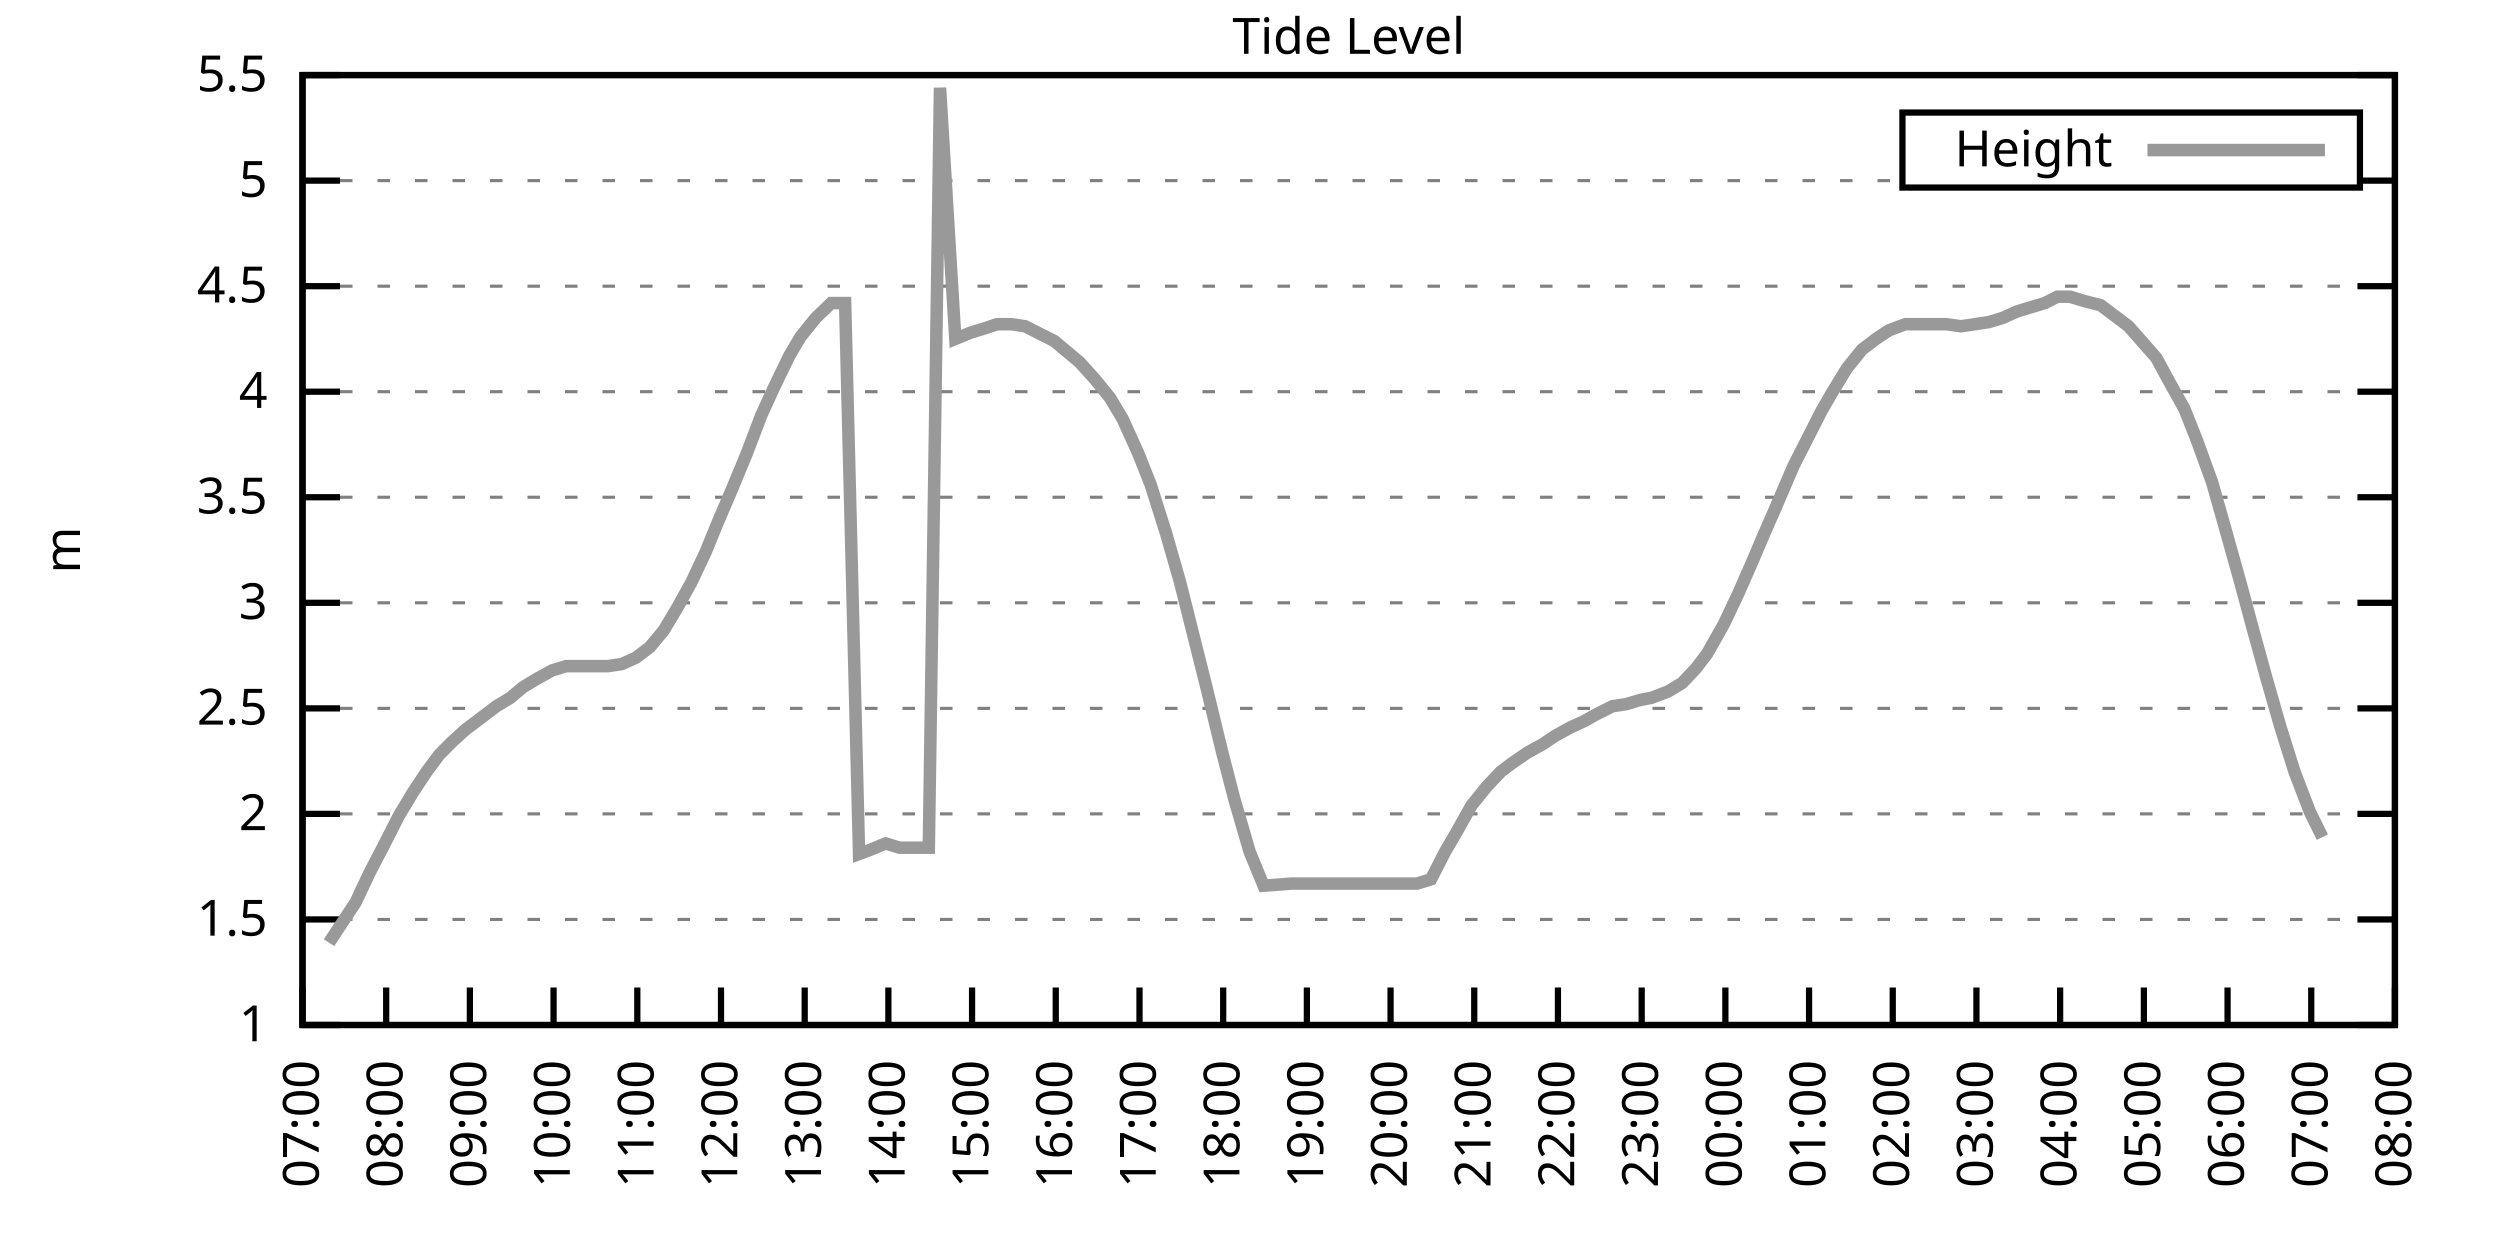
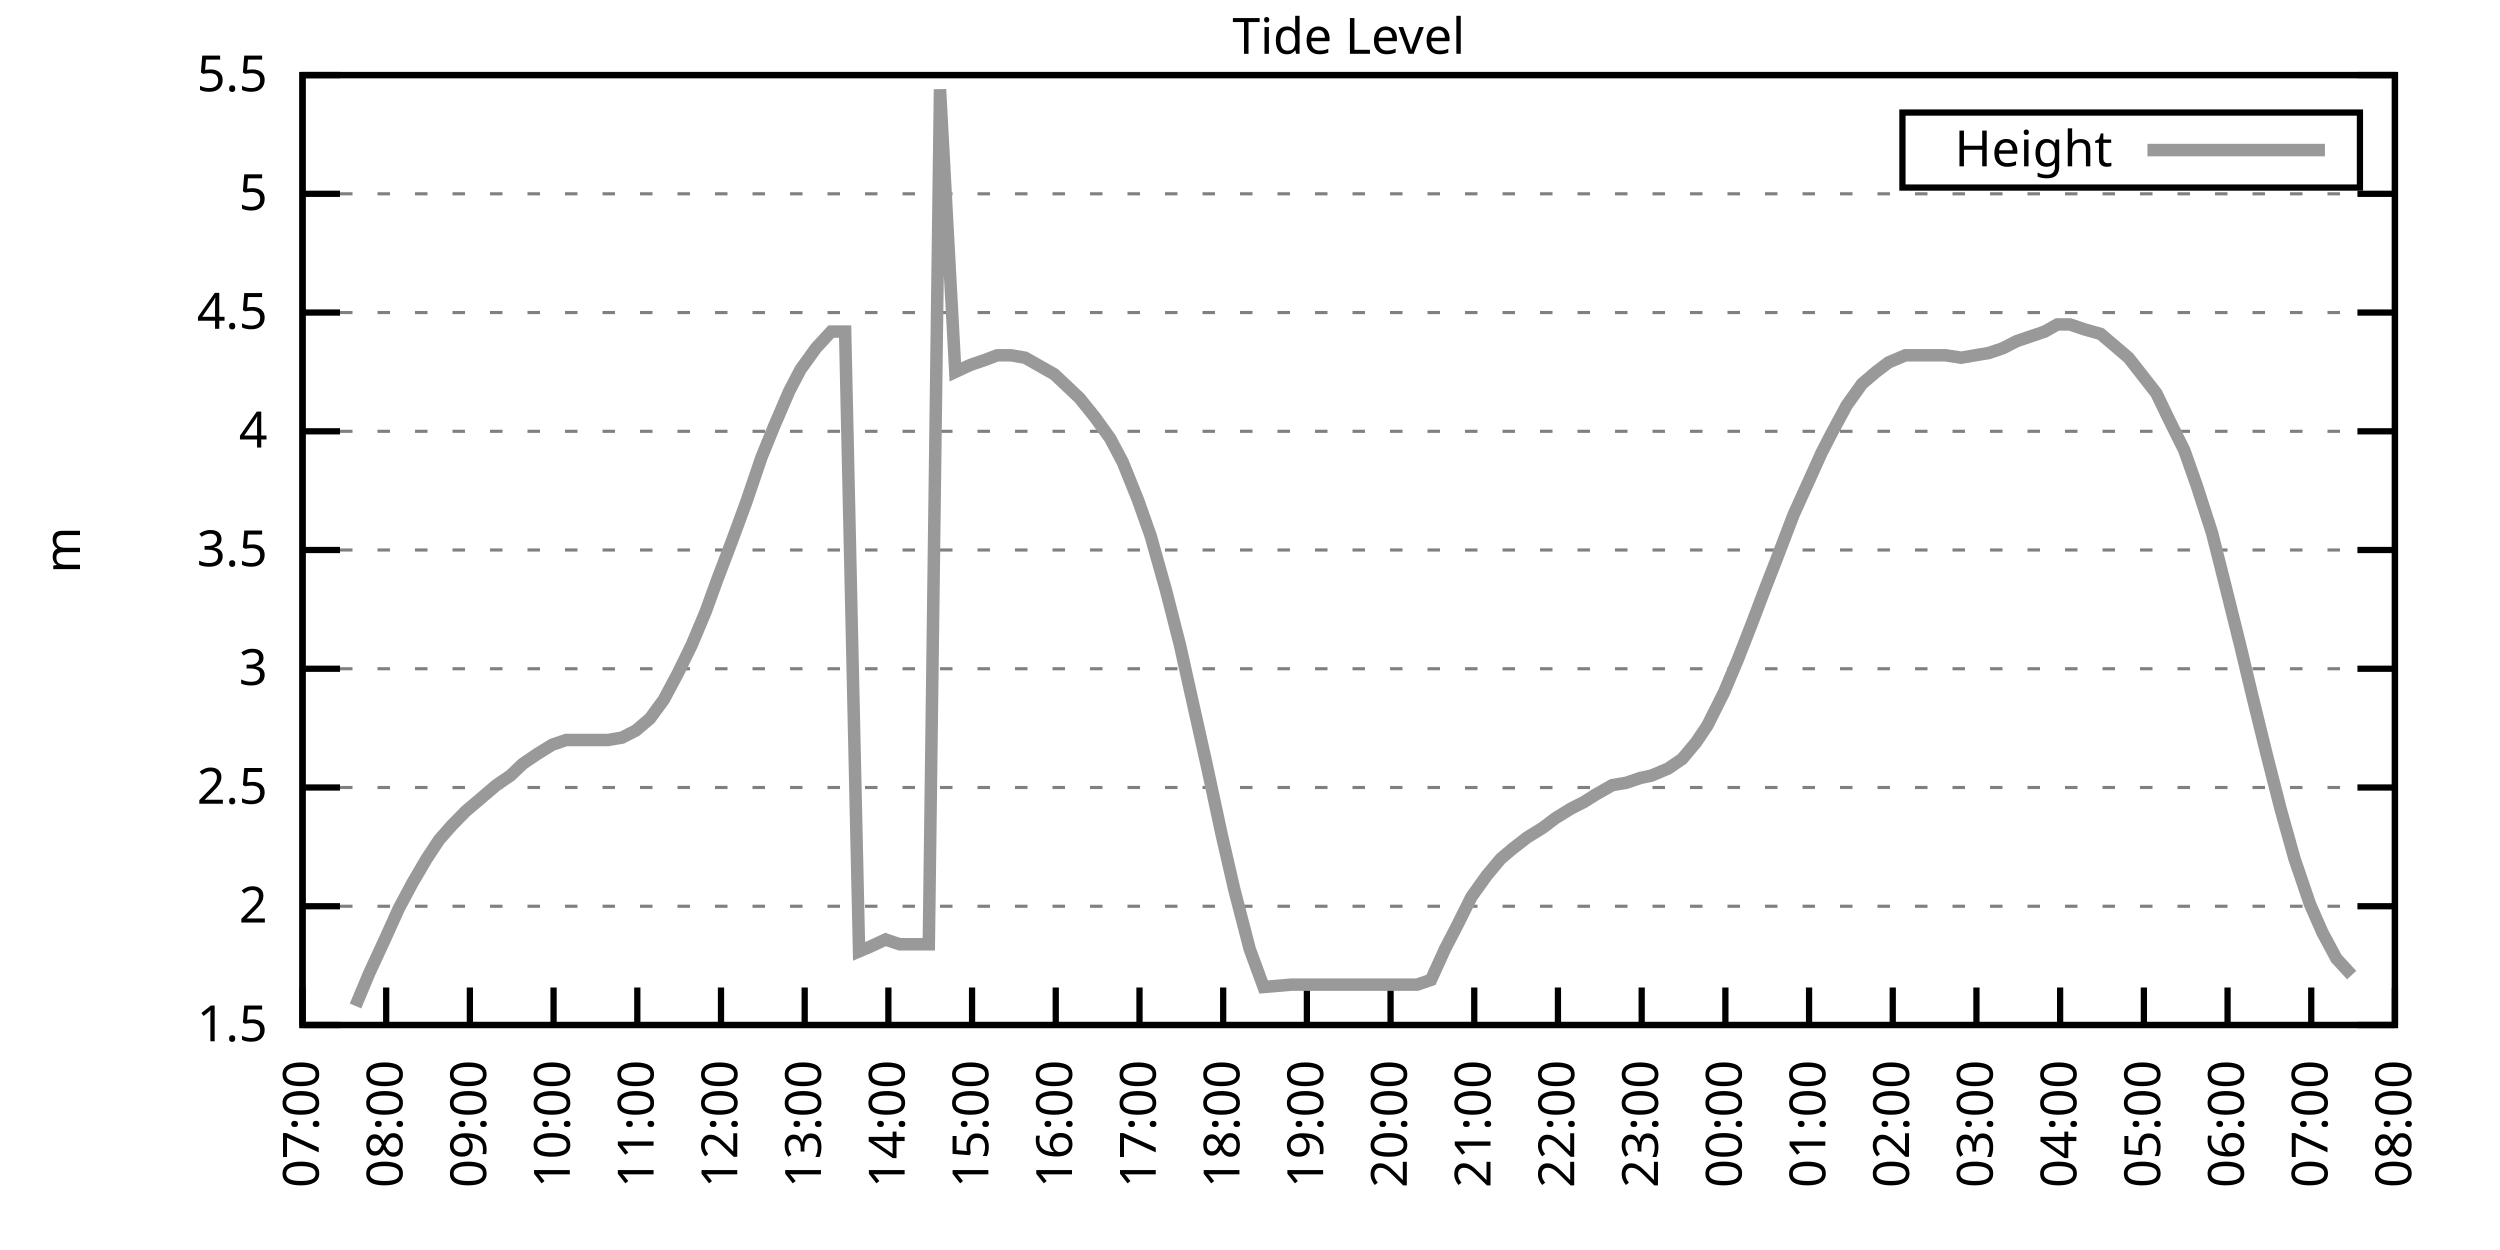
<svg xmlns="http://www.w3.org/2000/svg" xmlns:xlink="http://www.w3.org/1999/xlink" width="400" height="200" viewBox="0 0 400 200">
  <g id="gnuplot_canvas">
    <rect x="0" y="0" width="400" height="200" fill="none" />
    <defs>
      <circle id="gpDot" r="0.5" stroke-width="0.5" stroke="currentColor" />
      <path id="gpPt0" stroke-width="0.333" stroke="currentColor" d="M-1,0 h2 M0,-1 v2" />
      <path id="gpPt1" stroke-width="0.333" stroke="currentColor" d="M-1,-1 L1,1 M1,-1 L-1,1" />
      <path id="gpPt2" stroke-width="0.333" stroke="currentColor" d="M-1,0 L1,0 M0,-1 L0,1 M-1,-1 L1,1 M-1,1 L1,-1" />
      <rect id="gpPt3" stroke-width="0.333" stroke="currentColor" x="-1" y="-1" width="2" height="2" />
      <rect id="gpPt4" stroke-width="0.333" stroke="currentColor" fill="currentColor" x="-1" y="-1" width="2" height="2" />
      <circle id="gpPt5" stroke-width="0.333" stroke="currentColor" cx="0" cy="0" r="1" />
      <use xlink:href="#gpPt5" id="gpPt6" fill="currentColor" stroke="none" />
      <path id="gpPt7" stroke-width="0.333" stroke="currentColor" d="M0,-1.33 L-1.33,0.67 L1.33,0.67 z" />
      <use xlink:href="#gpPt7" id="gpPt8" fill="currentColor" stroke="none" />
      <use xlink:href="#gpPt7" id="gpPt9" stroke="currentColor" transform="rotate(180)" />
      <use xlink:href="#gpPt9" id="gpPt10" fill="currentColor" stroke="none" />
      <use xlink:href="#gpPt3" id="gpPt11" stroke="currentColor" transform="rotate(45)" />
      <use xlink:href="#gpPt11" id="gpPt12" fill="currentColor" stroke="none" />
      <path id="gpPt13" stroke-width="0.333" stroke="currentColor" d="M0,1.330 L1.265,0.411 L0.782,-1.067 L-0.782,-1.076 L-1.265,0.411 z" />
      <use xlink:href="#gpPt13" id="gpPt14" fill="currentColor" stroke="none" />
      <filter id="textbox" filterUnits="objectBoundingBox" x="0" y="0" height="1" width="1">
        <feFlood flood-color="white" flood-opacity="1" result="bgnd" />
        <feComposite in="SourceGraphic" in2="bgnd" operator="atop" />
      </filter>
      <filter id="greybox" filterUnits="objectBoundingBox" x="0" y="0" height="1" width="1">
        <feFlood flood-color="lightgrey" flood-opacity="1" result="grey" />
        <feComposite in="SourceGraphic" in2="grey" operator="atop" />
      </filter>
    </defs>
    <g fill="none" color="white" stroke="currentColor" stroke-width="1.00" stroke-linecap="butt" stroke-linejoin="miter">
</g>
    <g fill="none" color="black" stroke="currentColor" stroke-width="1.00" stroke-linecap="butt" stroke-linejoin="miter">
      <g stroke="none" shape-rendering="crispEdges">
        <polygon fill="rgb(255, 255, 255)" points="48.40,164.00 383.18,164.00 383.18,12.02 48.40,12.02 " />
      </g>
    </g>
    <g fill="none" color="black" stroke="currentColor" stroke-width="1.00" stroke-linecap="butt" stroke-linejoin="miter">
</g>
    <g fill="none" color="black" stroke="black" stroke-width="0.50" stroke-linecap="butt" stroke-linejoin="miter">
</g>
    <g fill="none" color="gray" stroke="currentColor" stroke-width="0.50" stroke-linecap="butt" stroke-linejoin="miter">
      <path stroke="gray" stroke-dasharray="2,4" class="gridline" d="M48.40,164.00 L383.19,164.00  " />
    </g>
    <g fill="none" color="gray" stroke="gray" stroke-width="1.00" stroke-linecap="butt" stroke-linejoin="miter">
</g>
    <g fill="none" color="black" stroke="currentColor" stroke-width="1.00" stroke-linecap="butt" stroke-linejoin="miter">
      <path stroke="black" d="M48.40,164.00 L54.40,164.00 M383.19,164.00 L377.19,164.00  " />
      <g transform="translate(42.80,166.60)" stroke="none" fill="black" font-family="Sans" font-size="8.00" text-anchor="end">
        <text>
-           <tspan font-family="Sans"> 1</tspan>
-         </text>
-       </g>
-     </g>
-     <g fill="none" color="black" stroke="currentColor" stroke-width="1.00" stroke-linecap="butt" stroke-linejoin="miter">
- </g>
-     <g fill="none" color="black" stroke="black" stroke-width="0.50" stroke-linecap="butt" stroke-linejoin="miter">
- </g>
-     <g fill="none" color="gray" stroke="currentColor" stroke-width="0.50" stroke-linecap="butt" stroke-linejoin="miter">
-       <path stroke="gray" stroke-dasharray="2,4" class="gridline" d="M48.40,147.11 L383.19,147.11  " />
-     </g>
-     <g fill="none" color="gray" stroke="gray" stroke-width="1.00" stroke-linecap="butt" stroke-linejoin="miter">
- </g>
-     <g fill="none" color="black" stroke="currentColor" stroke-width="1.00" stroke-linecap="butt" stroke-linejoin="miter">
-       <path stroke="black" d="M48.40,147.11 L54.40,147.11 M383.19,147.11 L377.19,147.11  " />
-       <g transform="translate(42.80,149.71)" stroke="none" fill="black" font-family="Sans" font-size="8.00" text-anchor="end">
-         <text>
          <tspan font-family="Sans"> 1.5</tspan>
        </text>
      </g>
    </g>
    <g fill="none" color="black" stroke="currentColor" stroke-width="1.00" stroke-linecap="butt" stroke-linejoin="miter">
</g>
    <g fill="none" color="black" stroke="black" stroke-width="0.50" stroke-linecap="butt" stroke-linejoin="miter">
</g>
    <g fill="none" color="gray" stroke="currentColor" stroke-width="0.50" stroke-linecap="butt" stroke-linejoin="miter">
-       <path stroke="gray" stroke-dasharray="2,4" class="gridline" d="M48.40,130.22 L383.19,130.22  " />
-     </g>
-     <g fill="none" color="gray" stroke="gray" stroke-width="1.00" stroke-linecap="butt" stroke-linejoin="miter">
- </g>
-     <g fill="none" color="black" stroke="currentColor" stroke-width="1.00" stroke-linecap="butt" stroke-linejoin="miter">
-       <path stroke="black" d="M48.40,130.22 L54.40,130.22 M383.19,130.22 L377.19,130.22  " />
-       <g transform="translate(42.80,132.82)" stroke="none" fill="black" font-family="Sans" font-size="8.00" text-anchor="end">
+       <path stroke="gray" stroke-dasharray="2,4" class="gridline" d="M48.40,145.00 L383.19,145.00  " />
+     </g>
+     <g fill="none" color="gray" stroke="gray" stroke-width="1.00" stroke-linecap="butt" stroke-linejoin="miter">
+ </g>
+     <g fill="none" color="black" stroke="currentColor" stroke-width="1.00" stroke-linecap="butt" stroke-linejoin="miter">
+       <path stroke="black" d="M48.40,145.00 L54.40,145.00 M383.19,145.00 L377.19,145.00  " />
+       <g transform="translate(42.80,147.60)" stroke="none" fill="black" font-family="Sans" font-size="8.00" text-anchor="end">
        <text>
          <tspan font-family="Sans"> 2</tspan>
        </text>
      </g>
    </g>
    <g fill="none" color="black" stroke="currentColor" stroke-width="1.00" stroke-linecap="butt" stroke-linejoin="miter">
</g>
    <g fill="none" color="black" stroke="black" stroke-width="0.50" stroke-linecap="butt" stroke-linejoin="miter">
</g>
    <g fill="none" color="gray" stroke="currentColor" stroke-width="0.50" stroke-linecap="butt" stroke-linejoin="miter">
-       <path stroke="gray" stroke-dasharray="2,4" class="gridline" d="M48.40,113.34 L383.19,113.34  " />
-     </g>
-     <g fill="none" color="gray" stroke="gray" stroke-width="1.00" stroke-linecap="butt" stroke-linejoin="miter">
- </g>
-     <g fill="none" color="black" stroke="currentColor" stroke-width="1.00" stroke-linecap="butt" stroke-linejoin="miter">
-       <path stroke="black" d="M48.40,113.34 L54.40,113.34 M383.19,113.34 L377.19,113.34  " />
-       <g transform="translate(42.80,115.94)" stroke="none" fill="black" font-family="Sans" font-size="8.00" text-anchor="end">
+       <path stroke="gray" stroke-dasharray="2,4" class="gridline" d="M48.40,126.00 L383.19,126.00  " />
+     </g>
+     <g fill="none" color="gray" stroke="gray" stroke-width="1.00" stroke-linecap="butt" stroke-linejoin="miter">
+ </g>
+     <g fill="none" color="black" stroke="currentColor" stroke-width="1.00" stroke-linecap="butt" stroke-linejoin="miter">
+       <path stroke="black" d="M48.40,126.00 L54.40,126.00 M383.19,126.00 L377.19,126.00  " />
+       <g transform="translate(42.80,128.60)" stroke="none" fill="black" font-family="Sans" font-size="8.00" text-anchor="end">
        <text>
          <tspan font-family="Sans"> 2.5</tspan>
        </text>
      </g>
    </g>
    <g fill="none" color="black" stroke="currentColor" stroke-width="1.00" stroke-linecap="butt" stroke-linejoin="miter">
</g>
    <g fill="none" color="black" stroke="black" stroke-width="0.50" stroke-linecap="butt" stroke-linejoin="miter">
</g>
    <g fill="none" color="gray" stroke="currentColor" stroke-width="0.50" stroke-linecap="butt" stroke-linejoin="miter">
-       <path stroke="gray" stroke-dasharray="2,4" class="gridline" d="M48.40,96.45 L383.19,96.45  " />
-     </g>
-     <g fill="none" color="gray" stroke="gray" stroke-width="1.00" stroke-linecap="butt" stroke-linejoin="miter">
- </g>
-     <g fill="none" color="black" stroke="currentColor" stroke-width="1.00" stroke-linecap="butt" stroke-linejoin="miter">
-       <path stroke="black" d="M48.40,96.45 L54.40,96.45 M383.19,96.45 L377.19,96.45  " />
-       <g transform="translate(42.80,99.05)" stroke="none" fill="black" font-family="Sans" font-size="8.00" text-anchor="end">
+       <path stroke="gray" stroke-dasharray="2,4" class="gridline" d="M48.40,107.00 L383.19,107.00  " />
+     </g>
+     <g fill="none" color="gray" stroke="gray" stroke-width="1.00" stroke-linecap="butt" stroke-linejoin="miter">
+ </g>
+     <g fill="none" color="black" stroke="currentColor" stroke-width="1.00" stroke-linecap="butt" stroke-linejoin="miter">
+       <path stroke="black" d="M48.40,107.00 L54.40,107.00 M383.19,107.00 L377.19,107.00  " />
+       <g transform="translate(42.80,109.60)" stroke="none" fill="black" font-family="Sans" font-size="8.00" text-anchor="end">
        <text>
          <tspan font-family="Sans"> 3</tspan>
        </text>
      </g>
    </g>
    <g fill="none" color="black" stroke="currentColor" stroke-width="1.00" stroke-linecap="butt" stroke-linejoin="miter">
</g>
    <g fill="none" color="black" stroke="black" stroke-width="0.50" stroke-linecap="butt" stroke-linejoin="miter">
</g>
    <g fill="none" color="gray" stroke="currentColor" stroke-width="0.50" stroke-linecap="butt" stroke-linejoin="miter">
-       <path stroke="gray" stroke-dasharray="2,4" class="gridline" d="M48.40,79.56 L383.19,79.56  " />
-     </g>
-     <g fill="none" color="gray" stroke="gray" stroke-width="1.00" stroke-linecap="butt" stroke-linejoin="miter">
- </g>
-     <g fill="none" color="black" stroke="currentColor" stroke-width="1.00" stroke-linecap="butt" stroke-linejoin="miter">
-       <path stroke="black" d="M48.40,79.56 L54.40,79.56 M383.19,79.56 L377.19,79.56  " />
-       <g transform="translate(42.80,82.16)" stroke="none" fill="black" font-family="Sans" font-size="8.00" text-anchor="end">
+       <path stroke="gray" stroke-dasharray="2,4" class="gridline" d="M48.40,88.00 L383.19,88.00  " />
+     </g>
+     <g fill="none" color="gray" stroke="gray" stroke-width="1.00" stroke-linecap="butt" stroke-linejoin="miter">
+ </g>
+     <g fill="none" color="black" stroke="currentColor" stroke-width="1.00" stroke-linecap="butt" stroke-linejoin="miter">
+       <path stroke="black" d="M48.40,88.00 L54.40,88.00 M383.19,88.00 L377.19,88.00  " />
+       <g transform="translate(42.80,90.60)" stroke="none" fill="black" font-family="Sans" font-size="8.00" text-anchor="end">
        <text>
          <tspan font-family="Sans"> 3.5</tspan>
        </text>
      </g>
    </g>
    <g fill="none" color="black" stroke="currentColor" stroke-width="1.00" stroke-linecap="butt" stroke-linejoin="miter">
</g>
    <g fill="none" color="black" stroke="black" stroke-width="0.50" stroke-linecap="butt" stroke-linejoin="miter">
</g>
    <g fill="none" color="gray" stroke="currentColor" stroke-width="0.50" stroke-linecap="butt" stroke-linejoin="miter">
-       <path stroke="gray" stroke-dasharray="2,4" class="gridline" d="M48.40,62.67 L383.19,62.67  " />
-     </g>
-     <g fill="none" color="gray" stroke="gray" stroke-width="1.00" stroke-linecap="butt" stroke-linejoin="miter">
- </g>
-     <g fill="none" color="black" stroke="currentColor" stroke-width="1.00" stroke-linecap="butt" stroke-linejoin="miter">
-       <path stroke="black" d="M48.40,62.67 L54.40,62.67 M383.19,62.67 L377.19,62.67  " />
-       <g transform="translate(42.80,65.27)" stroke="none" fill="black" font-family="Sans" font-size="8.00" text-anchor="end">
+       <path stroke="gray" stroke-dasharray="2,4" class="gridline" d="M48.40,69.01 L383.19,69.01  " />
+     </g>
+     <g fill="none" color="gray" stroke="gray" stroke-width="1.00" stroke-linecap="butt" stroke-linejoin="miter">
+ </g>
+     <g fill="none" color="black" stroke="currentColor" stroke-width="1.00" stroke-linecap="butt" stroke-linejoin="miter">
+       <path stroke="black" d="M48.40,69.01 L54.40,69.01 M383.19,69.01 L377.19,69.01  " />
+       <g transform="translate(42.80,71.61)" stroke="none" fill="black" font-family="Sans" font-size="8.00" text-anchor="end">
        <text>
          <tspan font-family="Sans"> 4</tspan>
        </text>
      </g>
    </g>
    <g fill="none" color="black" stroke="currentColor" stroke-width="1.00" stroke-linecap="butt" stroke-linejoin="miter">
</g>
    <g fill="none" color="black" stroke="black" stroke-width="0.50" stroke-linecap="butt" stroke-linejoin="miter">
</g>
    <g fill="none" color="gray" stroke="currentColor" stroke-width="0.50" stroke-linecap="butt" stroke-linejoin="miter">
-       <path stroke="gray" stroke-dasharray="2,4" class="gridline" d="M48.40,45.79 L383.19,45.79  " />
-     </g>
-     <g fill="none" color="gray" stroke="gray" stroke-width="1.00" stroke-linecap="butt" stroke-linejoin="miter">
- </g>
-     <g fill="none" color="black" stroke="currentColor" stroke-width="1.00" stroke-linecap="butt" stroke-linejoin="miter">
-       <path stroke="black" d="M48.40,45.79 L54.40,45.79 M383.19,45.79 L377.19,45.79  " />
-       <g transform="translate(42.80,48.39)" stroke="none" fill="black" font-family="Sans" font-size="8.00" text-anchor="end">
+       <path stroke="gray" stroke-dasharray="2,4" class="gridline" d="M48.40,50.01 L383.19,50.01  " />
+     </g>
+     <g fill="none" color="gray" stroke="gray" stroke-width="1.00" stroke-linecap="butt" stroke-linejoin="miter">
+ </g>
+     <g fill="none" color="black" stroke="currentColor" stroke-width="1.00" stroke-linecap="butt" stroke-linejoin="miter">
+       <path stroke="black" d="M48.40,50.01 L54.40,50.01 M383.19,50.01 L377.19,50.01  " />
+       <g transform="translate(42.80,52.61)" stroke="none" fill="black" font-family="Sans" font-size="8.00" text-anchor="end">
        <text>
          <tspan font-family="Sans"> 4.5</tspan>
        </text>
      </g>
    </g>
    <g fill="none" color="black" stroke="currentColor" stroke-width="1.00" stroke-linecap="butt" stroke-linejoin="miter">
</g>
    <g fill="none" color="black" stroke="black" stroke-width="0.50" stroke-linecap="butt" stroke-linejoin="miter">
</g>
    <g fill="none" color="gray" stroke="currentColor" stroke-width="0.50" stroke-linecap="butt" stroke-linejoin="miter">
-       <path stroke="gray" stroke-dasharray="2,4" class="gridline" d="M48.40,28.90 L304.39,28.90 M377.59,28.90 L383.19,28.90  " />
-     </g>
-     <g fill="none" color="gray" stroke="gray" stroke-width="1.00" stroke-linecap="butt" stroke-linejoin="miter">
- </g>
-     <g fill="none" color="black" stroke="currentColor" stroke-width="1.00" stroke-linecap="butt" stroke-linejoin="miter">
-       <path stroke="black" d="M48.40,28.90 L54.40,28.90 M383.19,28.90 L377.19,28.90  " />
-       <g transform="translate(42.80,31.50)" stroke="none" fill="black" font-family="Sans" font-size="8.00" text-anchor="end">
+       <path stroke="gray" stroke-dasharray="2,4" class="gridline" d="M48.40,31.01 L383.19,31.01  " />
+     </g>
+     <g fill="none" color="gray" stroke="gray" stroke-width="1.00" stroke-linecap="butt" stroke-linejoin="miter">
+ </g>
+     <g fill="none" color="black" stroke="currentColor" stroke-width="1.00" stroke-linecap="butt" stroke-linejoin="miter">
+       <path stroke="black" d="M48.40,31.01 L54.40,31.01 M383.19,31.01 L377.19,31.01  " />
+       <g transform="translate(42.80,33.61)" stroke="none" fill="black" font-family="Sans" font-size="8.00" text-anchor="end">
        <text>
          <tspan font-family="Sans"> 5</tspan>
        </text>
      </g>
    </g>
    <g fill="none" color="black" stroke="currentColor" stroke-width="1.00" stroke-linecap="butt" stroke-linejoin="miter">
</g>
    <g fill="none" color="black" stroke="black" stroke-width="0.50" stroke-linecap="butt" stroke-linejoin="miter">
</g>
    <g fill="none" color="gray" stroke="currentColor" stroke-width="0.50" stroke-linecap="butt" stroke-linejoin="miter">
      <path stroke="gray" stroke-dasharray="2,4" class="gridline" d="M48.40,12.01 L383.19,12.01  " />
    </g>
    <g fill="none" color="gray" stroke="gray" stroke-width="1.00" stroke-linecap="butt" stroke-linejoin="miter">
</g>
    <g fill="none" color="black" stroke="currentColor" stroke-width="1.00" stroke-linecap="butt" stroke-linejoin="miter">
      <path stroke="black" d="M48.40,12.01 L54.40,12.01 M383.19,12.01 L377.19,12.01  " />
      <g transform="translate(42.80,14.61)" stroke="none" fill="black" font-family="Sans" font-size="8.00" text-anchor="end">
        <text>
          <tspan font-family="Sans"> 5.5</tspan>
        </text>
      </g>
    </g>
    <g fill="none" color="black" stroke="currentColor" stroke-width="1.00" stroke-linecap="butt" stroke-linejoin="miter">
      <path stroke="black" d="M48.40,164.00 L48.40,158.00  " />
      <g transform="translate(51.00,169.60) rotate(270.00)" stroke="none" fill="black" font-family="Sans" font-size="8.00" text-anchor="end">
        <text>
          <tspan font-family="Sans">07:00</tspan>
        </text>
      </g>
    </g>
    <g fill="none" color="black" stroke="currentColor" stroke-width="1.00" stroke-linecap="butt" stroke-linejoin="miter">
      <path stroke="black" d="M61.79,164.00 L61.79,158.00  " />
      <g transform="translate(64.39,169.60) rotate(270.00)" stroke="none" fill="black" font-family="Sans" font-size="8.00" text-anchor="end">
        <text>
          <tspan font-family="Sans">08:00</tspan>
        </text>
      </g>
    </g>
    <g fill="none" color="black" stroke="currentColor" stroke-width="1.00" stroke-linecap="butt" stroke-linejoin="miter">
      <path stroke="black" d="M75.18,164.00 L75.18,158.00  " />
      <g transform="translate(77.78,169.60) rotate(270.00)" stroke="none" fill="black" font-family="Sans" font-size="8.00" text-anchor="end">
        <text>
          <tspan font-family="Sans">09:00</tspan>
        </text>
      </g>
    </g>
    <g fill="none" color="black" stroke="currentColor" stroke-width="1.00" stroke-linecap="butt" stroke-linejoin="miter">
      <path stroke="black" d="M88.57,164.00 L88.57,158.00  " />
      <g transform="translate(91.17,169.60) rotate(270.00)" stroke="none" fill="black" font-family="Sans" font-size="8.00" text-anchor="end">
        <text>
          <tspan font-family="Sans">10:00</tspan>
        </text>
      </g>
    </g>
    <g fill="none" color="black" stroke="currentColor" stroke-width="1.00" stroke-linecap="butt" stroke-linejoin="miter">
      <path stroke="black" d="M101.97,164.00 L101.97,158.00  " />
      <g transform="translate(104.57,169.60) rotate(270.00)" stroke="none" fill="black" font-family="Sans" font-size="8.00" text-anchor="end">
        <text>
          <tspan font-family="Sans">11:00</tspan>
        </text>
      </g>
    </g>
    <g fill="none" color="black" stroke="currentColor" stroke-width="1.00" stroke-linecap="butt" stroke-linejoin="miter">
      <path stroke="black" d="M115.36,164.00 L115.36,158.00  " />
      <g transform="translate(117.96,169.60) rotate(270.00)" stroke="none" fill="black" font-family="Sans" font-size="8.00" text-anchor="end">
        <text>
          <tspan font-family="Sans">12:00</tspan>
        </text>
      </g>
    </g>
    <g fill="none" color="black" stroke="currentColor" stroke-width="1.00" stroke-linecap="butt" stroke-linejoin="miter">
      <path stroke="black" d="M128.75,164.00 L128.75,158.00  " />
      <g transform="translate(131.35,169.60) rotate(270.00)" stroke="none" fill="black" font-family="Sans" font-size="8.00" text-anchor="end">
        <text>
          <tspan font-family="Sans">13:00</tspan>
        </text>
      </g>
    </g>
    <g fill="none" color="black" stroke="currentColor" stroke-width="1.00" stroke-linecap="butt" stroke-linejoin="miter">
      <path stroke="black" d="M142.14,164.00 L142.14,158.00  " />
      <g transform="translate(144.74,169.60) rotate(270.00)" stroke="none" fill="black" font-family="Sans" font-size="8.00" text-anchor="end">
        <text>
          <tspan font-family="Sans">14:00</tspan>
        </text>
      </g>
    </g>
    <g fill="none" color="black" stroke="currentColor" stroke-width="1.00" stroke-linecap="butt" stroke-linejoin="miter">
      <path stroke="black" d="M155.53,164.00 L155.53,158.00  " />
      <g transform="translate(158.13,169.60) rotate(270.00)" stroke="none" fill="black" font-family="Sans" font-size="8.00" text-anchor="end">
        <text>
          <tspan font-family="Sans">15:00</tspan>
        </text>
      </g>
    </g>
    <g fill="none" color="black" stroke="currentColor" stroke-width="1.00" stroke-linecap="butt" stroke-linejoin="miter">
      <path stroke="black" d="M168.92,164.00 L168.92,158.00  " />
      <g transform="translate(171.52,169.60) rotate(270.00)" stroke="none" fill="black" font-family="Sans" font-size="8.00" text-anchor="end">
        <text>
          <tspan font-family="Sans">16:00</tspan>
        </text>
      </g>
    </g>
    <g fill="none" color="black" stroke="currentColor" stroke-width="1.00" stroke-linecap="butt" stroke-linejoin="miter">
      <path stroke="black" d="M182.32,164.00 L182.32,158.00  " />
      <g transform="translate(184.92,169.60) rotate(270.00)" stroke="none" fill="black" font-family="Sans" font-size="8.00" text-anchor="end">
        <text>
          <tspan font-family="Sans">17:00</tspan>
        </text>
      </g>
    </g>
    <g fill="none" color="black" stroke="currentColor" stroke-width="1.00" stroke-linecap="butt" stroke-linejoin="miter">
      <path stroke="black" d="M195.71,164.00 L195.71,158.00  " />
      <g transform="translate(198.31,169.60) rotate(270.00)" stroke="none" fill="black" font-family="Sans" font-size="8.00" text-anchor="end">
        <text>
          <tspan font-family="Sans">18:00</tspan>
        </text>
      </g>
    </g>
    <g fill="none" color="black" stroke="currentColor" stroke-width="1.00" stroke-linecap="butt" stroke-linejoin="miter">
      <path stroke="black" d="M209.10,164.00 L209.10,158.00  " />
      <g transform="translate(211.70,169.60) rotate(270.00)" stroke="none" fill="black" font-family="Sans" font-size="8.00" text-anchor="end">
        <text>
          <tspan font-family="Sans">19:00</tspan>
        </text>
      </g>
    </g>
    <g fill="none" color="black" stroke="currentColor" stroke-width="1.00" stroke-linecap="butt" stroke-linejoin="miter">
      <path stroke="black" d="M222.49,164.00 L222.49,158.00  " />
      <g transform="translate(225.09,169.60) rotate(270.00)" stroke="none" fill="black" font-family="Sans" font-size="8.00" text-anchor="end">
        <text>
          <tspan font-family="Sans">20:00</tspan>
        </text>
      </g>
    </g>
    <g fill="none" color="black" stroke="currentColor" stroke-width="1.00" stroke-linecap="butt" stroke-linejoin="miter">
      <path stroke="black" d="M235.88,164.00 L235.88,158.00  " />
      <g transform="translate(238.48,169.60) rotate(270.00)" stroke="none" fill="black" font-family="Sans" font-size="8.00" text-anchor="end">
        <text>
          <tspan font-family="Sans">21:00</tspan>
        </text>
      </g>
    </g>
    <g fill="none" color="black" stroke="currentColor" stroke-width="1.00" stroke-linecap="butt" stroke-linejoin="miter">
      <path stroke="black" d="M249.27,164.00 L249.27,158.00  " />
      <g transform="translate(251.87,169.60) rotate(270.00)" stroke="none" fill="black" font-family="Sans" font-size="8.00" text-anchor="end">
        <text>
          <tspan font-family="Sans">22:00</tspan>
        </text>
      </g>
    </g>
    <g fill="none" color="black" stroke="currentColor" stroke-width="1.00" stroke-linecap="butt" stroke-linejoin="miter">
      <path stroke="black" d="M262.67,164.00 L262.67,158.00  " />
      <g transform="translate(265.27,169.60) rotate(270.00)" stroke="none" fill="black" font-family="Sans" font-size="8.00" text-anchor="end">
        <text>
          <tspan font-family="Sans">23:00</tspan>
        </text>
      </g>
    </g>
    <g fill="none" color="black" stroke="currentColor" stroke-width="1.00" stroke-linecap="butt" stroke-linejoin="miter">
      <path stroke="black" d="M276.06,164.00 L276.06,158.00  " />
      <g transform="translate(278.66,169.60) rotate(270.00)" stroke="none" fill="black" font-family="Sans" font-size="8.00" text-anchor="end">
        <text>
          <tspan font-family="Sans">00:00</tspan>
        </text>
      </g>
    </g>
    <g fill="none" color="black" stroke="currentColor" stroke-width="1.00" stroke-linecap="butt" stroke-linejoin="miter">
      <path stroke="black" d="M289.45,164.00 L289.45,158.00  " />
      <g transform="translate(292.05,169.60) rotate(270.00)" stroke="none" fill="black" font-family="Sans" font-size="8.00" text-anchor="end">
        <text>
          <tspan font-family="Sans">01:00</tspan>
        </text>
      </g>
    </g>
    <g fill="none" color="black" stroke="currentColor" stroke-width="1.00" stroke-linecap="butt" stroke-linejoin="miter">
      <path stroke="black" d="M302.84,164.00 L302.84,158.00  " />
      <g transform="translate(305.44,169.60) rotate(270.00)" stroke="none" fill="black" font-family="Sans" font-size="8.00" text-anchor="end">
        <text>
          <tspan font-family="Sans">02:00</tspan>
        </text>
      </g>
    </g>
    <g fill="none" color="black" stroke="currentColor" stroke-width="1.00" stroke-linecap="butt" stroke-linejoin="miter">
      <path stroke="black" d="M316.23,164.00 L316.23,158.00  " />
      <g transform="translate(318.83,169.60) rotate(270.00)" stroke="none" fill="black" font-family="Sans" font-size="8.00" text-anchor="end">
        <text>
          <tspan font-family="Sans">03:00</tspan>
        </text>
      </g>
    </g>
    <g fill="none" color="black" stroke="currentColor" stroke-width="1.00" stroke-linecap="butt" stroke-linejoin="miter">
      <path stroke="black" d="M329.62,164.00 L329.62,158.00  " />
      <g transform="translate(332.22,169.60) rotate(270.00)" stroke="none" fill="black" font-family="Sans" font-size="8.00" text-anchor="end">
        <text>
          <tspan font-family="Sans">04:00</tspan>
        </text>
      </g>
    </g>
    <g fill="none" color="black" stroke="currentColor" stroke-width="1.00" stroke-linecap="butt" stroke-linejoin="miter">
      <path stroke="black" d="M343.02,164.00 L343.02,158.00  " />
      <g transform="translate(345.62,169.60) rotate(270.00)" stroke="none" fill="black" font-family="Sans" font-size="8.00" text-anchor="end">
        <text>
          <tspan font-family="Sans">05:00</tspan>
        </text>
      </g>
    </g>
    <g fill="none" color="black" stroke="currentColor" stroke-width="1.00" stroke-linecap="butt" stroke-linejoin="miter">
      <path stroke="black" d="M356.41,164.00 L356.41,158.00  " />
      <g transform="translate(359.01,169.60) rotate(270.00)" stroke="none" fill="black" font-family="Sans" font-size="8.00" text-anchor="end">
        <text>
          <tspan font-family="Sans">06:00</tspan>
        </text>
      </g>
    </g>
    <g fill="none" color="black" stroke="currentColor" stroke-width="1.00" stroke-linecap="butt" stroke-linejoin="miter">
      <path stroke="black" d="M369.80,164.00 L369.80,158.00  " />
      <g transform="translate(372.40,169.60) rotate(270.00)" stroke="none" fill="black" font-family="Sans" font-size="8.00" text-anchor="end">
        <text>
          <tspan font-family="Sans">07:00</tspan>
        </text>
      </g>
    </g>
    <g fill="none" color="black" stroke="currentColor" stroke-width="1.00" stroke-linecap="butt" stroke-linejoin="miter">
      <path stroke="black" d="M383.19,164.00 L383.19,158.00  " />
      <g transform="translate(385.79,169.60) rotate(270.00)" stroke="none" fill="black" font-family="Sans" font-size="8.00" text-anchor="end">
        <text>
          <tspan font-family="Sans">08:00</tspan>
        </text>
      </g>
    </g>
    <g fill="none" color="black" stroke="currentColor" stroke-width="1.00" stroke-linecap="butt" stroke-linejoin="miter">
</g>
    <g fill="none" color="black" stroke="currentColor" stroke-width="1.00" stroke-linecap="butt" stroke-linejoin="miter">
      <path stroke="black" d="M48.40,12.01 L48.40,164.00 L383.19,164.00 L383.19,12.01 L48.40,12.01 Z  " />
    </g>
    <g fill="none" color="black" stroke="currentColor" stroke-width="1.00" stroke-linecap="butt" stroke-linejoin="miter">
</g>
    <g fill="none" color="black" stroke="currentColor" stroke-width="1.00" stroke-linecap="butt" stroke-linejoin="miter">
      <path stroke="black" d="M304.39,30.01 L304.39,18.01 L377.59,18.01 L377.59,30.01 L304.39,30.01 Z  " />
    </g>
    <g id="Tide_level_plot_1">
      <g fill="none" color="white" stroke="black" stroke-width="2.00" stroke-linecap="butt" stroke-linejoin="miter">
</g>
      <g fill="none" color="black" stroke="currentColor" stroke-width="2.00" stroke-linecap="butt" stroke-linejoin="miter">
        <g transform="translate(337.99,26.61)" stroke="none" fill="black" font-family="Sans" font-size="8.00" text-anchor="end">
          <text>
            <tspan font-family="Sans">Height</tspan>
          </text>
        </g>
      </g>
      <g fill="none" color="black" stroke="currentColor" stroke-width="2.00" stroke-linecap="butt" stroke-linejoin="miter">
-         <path stroke="rgb(153, 153, 153)" d="M343.59,24.01 L371.99,24.01 M52.64,150.83 L54.87,147.45 L56.88,144.41 L59.11,139.68 L61.57,134.95 L63.80,130.56   L66.03,126.85 L68.26,123.47 L70.27,120.77 L72.28,118.74 L74.51,116.71 L76.75,115.03 L79.42,113.00 L81.66,111.65   L83.66,109.96 L85.90,108.61 L88.35,107.26 L90.58,106.58 L92.82,106.58 L94.60,106.58 L97.28,106.58 L99.51,106.24   L101.74,105.23 L103.98,103.54 L106.21,100.84 L108.44,97.12 L110.67,93.07 L112.90,88.34 L114.69,83.95 L117.14,78.21   L119.38,72.81 L121.83,66.39 L123.84,62.00 L126.29,56.93 L128.08,53.89 L130.54,50.85 L132.99,48.49 L135.22,48.49   L137.45,136.64 L139.24,135.97 L141.69,134.95 L143.93,135.63 L146.38,135.63 L148.61,135.63 L150.40,14.04 L152.85,54.23   L155.31,53.22 L157.54,52.54 L159.55,51.87 L161.78,51.87 L164.01,52.20 L166.02,53.22 L168.70,54.57 L170.71,56.26   L172.72,57.94 L175.17,60.65 L177.63,63.69 L179.64,67.06 L182.09,72.47 L184.10,77.53 L186.56,85.30 L188.79,93.07   L190.57,100.16 L193.03,109.96 L195.48,120.09 L197.49,127.86 L199.95,136.30 L202.18,141.71 L206.64,141.37 L208.43,141.37   L211.11,141.37 L213.34,141.37 L215.35,141.37 L217.58,141.37 L220.04,141.37 L222.04,141.37 L224.50,141.37 L226.73,141.37   L228.96,140.69 L231.20,136.30 L232.98,133.26 L235.44,128.87 L237.89,125.83 L240.12,123.47 L241.91,122.12 L244.36,120.43   L246.82,119.08 L248.83,117.73 L251.28,116.38 L253.51,115.36 L255.30,114.35 L257.98,113.00 L260.21,112.66 L262.44,111.99   L264.23,111.65 L266.91,110.63 L269.14,109.28 L271.37,106.92 L273.16,104.56 L275.83,99.83 L278.07,95.10 L280.30,90.03   L282.31,85.30 L284.09,81.25 L286.99,74.49 L289.23,70.10 L291.46,65.71 L293.02,63.01 L295.48,58.96 L297.93,55.92   L300.16,54.23 L302.17,52.88 L304.85,51.87 L306.63,51.87 L308.87,51.87 L311.32,51.87 L313.78,52.20 L316.01,51.87   L318.24,51.53 L320.47,50.85 L322.70,49.84 L324.94,49.16 L327.17,48.49 L329.18,47.47 L331.19,47.47 L333.42,48.15   L336.10,48.83 L338.33,50.51 L340.56,52.20 L342.35,54.23 L345.02,57.27 L347.03,60.98 L349.49,65.38 L351.50,70.44   L353.95,77.20 L355.96,84.29 L358.42,93.07 L360.42,100.50 L362.66,108.61 L364.89,116.38 L367.12,123.47 L369.58,129.89   L371.58,133.94  " />
+         <path stroke="rgb(153, 153, 153)" d="M343.59,24.01 L371.99,24.01 M56.88,160.96 L59.11,155.64 L61.57,150.32 L63.80,145.38 L66.03,141.20 L68.26,137.40   L70.27,134.36 L72.28,132.08 L74.51,129.80 L76.75,127.90 L79.42,125.62 L81.66,124.10 L83.66,122.20 L85.90,120.68   L88.35,119.16 L90.58,118.40 L92.82,118.40 L94.60,118.40 L97.28,118.40 L99.51,118.02 L101.74,116.88 L103.98,114.98   L106.21,111.94 L108.44,107.76 L110.67,103.20 L112.90,97.88 L114.69,92.94 L117.14,86.49 L119.38,80.41 L121.83,73.19   L123.84,68.25 L126.29,62.55 L128.08,59.13 L130.54,55.71 L132.99,53.05 L135.22,53.05 L137.45,152.22 L139.24,151.46   L141.69,150.32 L143.93,151.08 L146.38,151.08 L148.61,151.08 L150.40,14.29 L152.85,59.51 L155.31,58.37 L157.54,57.61   L159.55,56.85 L161.78,56.85 L164.01,57.23 L166.02,58.37 L168.70,59.89 L170.71,61.79 L172.72,63.69 L175.17,66.73   L177.63,70.15 L179.64,73.95 L182.09,80.03 L184.10,85.73 L186.56,94.46 L188.79,103.20 L190.57,111.18 L193.03,122.20   L195.48,133.60 L197.49,142.34 L199.95,151.84 L202.18,157.92 L206.64,157.54 L208.43,157.54 L211.11,157.54 L213.34,157.54   L215.35,157.54 L217.58,157.54 L220.04,157.54 L222.04,157.54 L224.50,157.54 L226.73,157.54 L228.96,156.78 L231.20,151.84   L232.98,148.42 L235.44,143.48 L237.89,140.06 L240.12,137.40 L241.91,135.88 L244.36,133.98 L246.82,132.46 L248.83,130.94   L251.28,129.42 L253.51,128.28 L255.30,127.14 L257.98,125.62 L260.21,125.24 L262.44,124.48 L264.23,124.10 L266.91,122.96   L269.14,121.44 L271.37,118.78 L273.16,116.12 L275.83,110.80 L278.07,105.48 L280.30,99.78 L282.31,94.46 L284.09,89.90   L286.99,82.31 L289.23,77.37 L291.46,72.43 L293.02,69.39 L295.48,64.83 L297.93,61.41 L300.16,59.51 L302.17,57.99   L304.85,56.85 L306.63,56.85 L308.87,56.85 L311.32,56.85 L313.78,57.23 L316.01,56.85 L318.24,56.47 L320.47,55.71   L322.70,54.57 L324.94,53.81 L327.17,53.05 L329.18,51.91 L331.19,51.91 L333.42,52.67 L336.10,53.43 L338.33,55.33   L340.56,57.23 L342.35,59.51 L345.02,62.93 L347.03,67.11 L349.49,72.05 L351.50,77.75 L353.95,85.35 L355.96,93.32   L358.42,103.20 L360.42,111.56 L362.66,120.68 L364.89,129.42 L367.12,137.40 L369.58,144.62 L371.58,149.18 L373.82,153.36   L376.27,156.02  " />
      </g>
    </g>
    <g fill="none" color="black" stroke="currentColor" stroke-width="2.00" stroke-linecap="butt" stroke-linejoin="miter">
</g>
    <g fill="none" color="black" stroke="black" stroke-width="1.00" stroke-linecap="butt" stroke-linejoin="miter">
</g>
    <g fill="none" color="black" stroke="currentColor" stroke-width="1.00" stroke-linecap="butt" stroke-linejoin="miter">
      <path stroke="black" d="M48.40,12.01 L48.40,164.00 L383.19,164.00 L383.19,12.01 L48.40,12.01 Z  " />
      <g transform="translate(12.80,88.01) rotate(270.00)" stroke="none" fill="black" font-family="Sans" font-size="8.00" text-anchor="middle">
        <text>
          <tspan font-family="Sans">m</tspan>
        </text>
      </g>
    </g>
    <g fill="none" color="black" stroke="currentColor" stroke-width="1.00" stroke-linecap="butt" stroke-linejoin="miter">
</g>
    <g fill="none" color="black" stroke="currentColor" stroke-width="1.00" stroke-linecap="butt" stroke-linejoin="miter">
      <g transform="translate(215.79,8.61)" stroke="none" fill="black" font-family="Sans" font-size="8.00" text-anchor="middle">
        <text>
          <tspan font-family="Sans">Tide Level</tspan>
        </text>
      </g>
    </g>
    <g fill="none" color="black" stroke="currentColor" stroke-width="1.00" stroke-linecap="butt" stroke-linejoin="miter">
</g>
  </g>
</svg>
